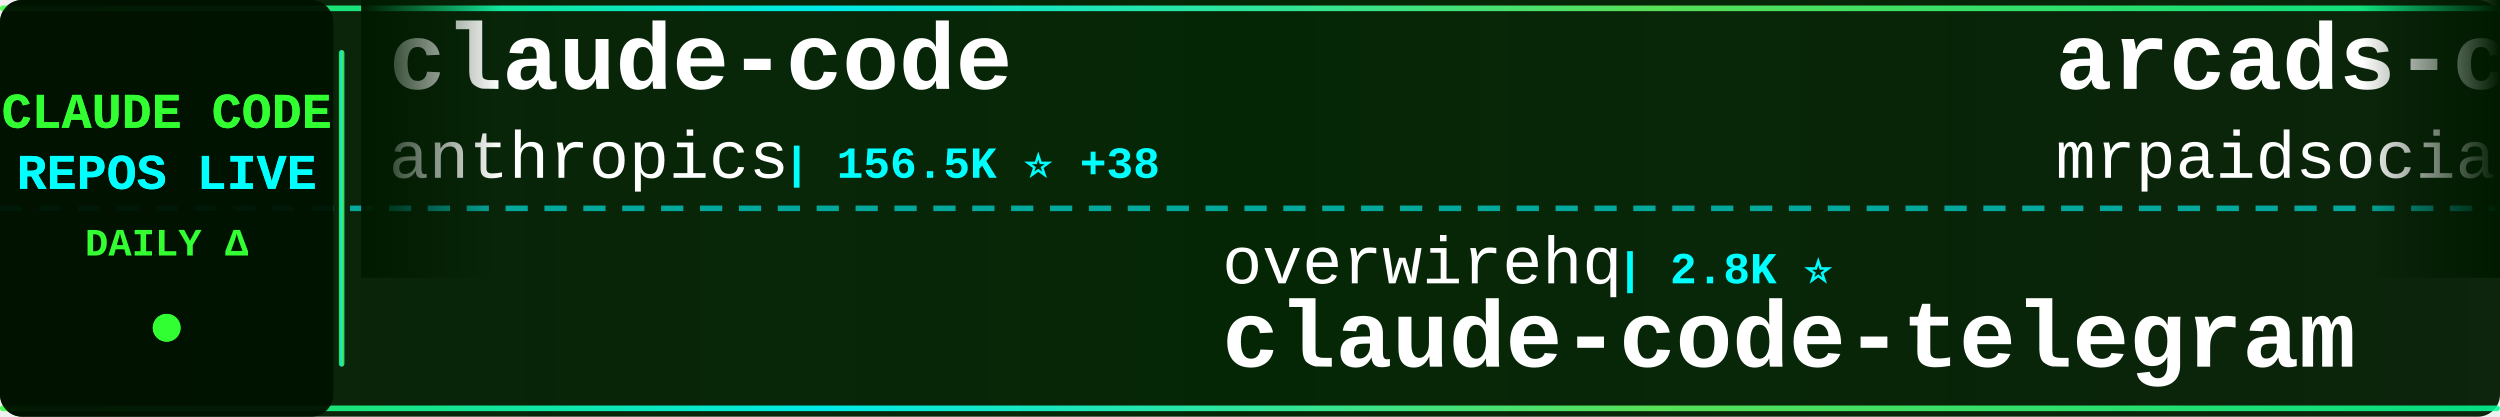
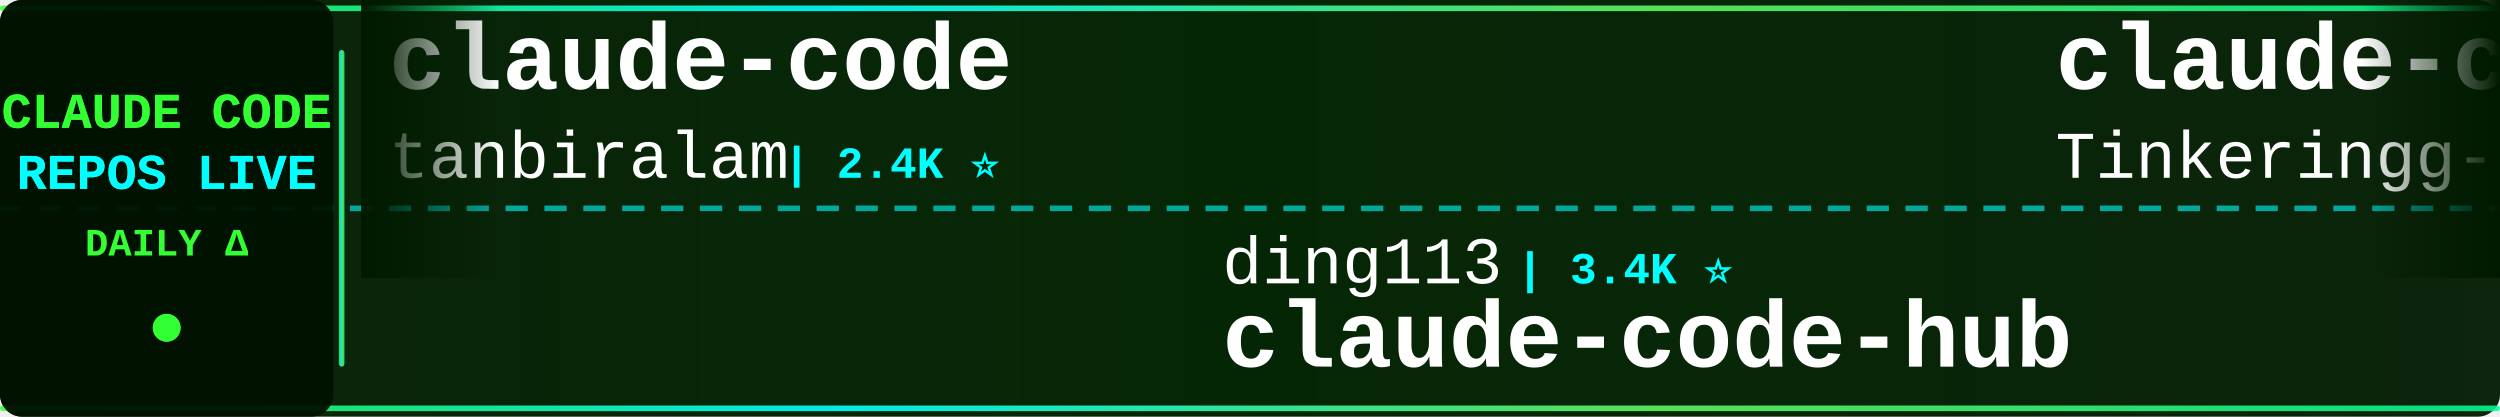
<svg xmlns="http://www.w3.org/2000/svg" width="900" height="150">
  <defs>
    <linearGradient id="tickerBg" x1="0%" y1="0%" x2="100%" y2="0%">
      <stop offset="0%" style="stop-color:#001a00;stop-opacity:0.95" />
      <stop offset="50%" style="stop-color:#002200;stop-opacity:0.98" />
      <stop offset="100%" style="stop-color:#001a00;stop-opacity:0.95" />
    </linearGradient>
    <linearGradient id="borderGrad" x1="0%" y1="0%" x2="100%" y2="0%">
      <stop offset="0%" style="stop-color:#33ff33;stop-opacity:0.85">
        <animate attributeName="stop-opacity" values="0.85;1;0.85" dur="2s" repeatCount="indefinite" />
      </stop>
      <stop offset="33%" style="stop-color:#00ffff;stop-opacity:0.9">
        <animate attributeName="stop-opacity" values="0.9;1;0.9" dur="2.2s" repeatCount="indefinite" />
      </stop>
      <stop offset="66%" style="stop-color:#66ff66;stop-opacity:0.85">
        <animate attributeName="stop-opacity" values="0.85;1;0.85" dur="1.8s" repeatCount="indefinite" />
      </stop>
      <stop offset="100%" style="stop-color:#00ff99;stop-opacity:0.85">
        <animate attributeName="stop-opacity" values="0.85;1;0.85" dur="2s" repeatCount="indefinite" />
      </stop>
    </linearGradient>
    <filter id="textGlow">
      <feGaussianBlur stdDeviation="0.1" result="coloredBlur" />
      <feMerge>
        <feMergeNode in="coloredBlur" />
        <feMergeNode in="SourceGraphic" />
      </feMerge>
    </filter>
    <filter id="metricGlow">
      <feGaussianBlur stdDeviation="0.2" result="coloredBlur" />
      <feMerge>
        <feMergeNode in="coloredBlur" />
        <feMergeNode in="SourceGraphic" />
      </feMerge>
    </filter>
    <linearGradient id="leftFade" x1="0%" y1="0%" x2="100%" y2="0%">
      <stop offset="0%" style="stop-color:#001a00;stop-opacity:1" />
      <stop offset="100%" style="stop-color:#001a00;stop-opacity:0" />
    </linearGradient>
    <linearGradient id="rightFade" x1="0%" y1="0%" x2="100%" y2="0%">
      <stop offset="0%" style="stop-color:#001a00;stop-opacity:0" />
      <stop offset="100%" style="stop-color:#001a00;stop-opacity:1" />
    </linearGradient>
  </defs>
  <rect width="900" height="150" fill="url(#tickerBg)" rx="8" />
  <rect x="0" y="2" width="900" height="2" fill="url(#borderGrad)" rx="1" />
  <rect x="0" y="146" width="900" height="2" fill="url(#borderGrad)" rx="1" />
  <line x1="0" y1="75" x2="900" y2="75" stroke="#00ffff" stroke-width="2" stroke-dasharray="8 6" opacity="0.6" />
  <rect x="0" y="0" width="120" height="150" fill="#001100" opacity="0.95" rx="8" />
  <text x="60" y="46" font-family="'Courier New', monospace" font-size="18" font-weight="bold" fill="#33ff33" text-anchor="middle" filter="url(#textGlow)">
    CLAUDE CODE
  </text>
  <text x="60" y="68" font-family="'Courier New', monospace" font-size="18" font-weight="bold" fill="#00ffff" text-anchor="middle" filter="url(#textGlow)">
    REPOS LIVE
  </text>
  <text x="60" y="92" font-family="'Courier New', monospace" font-size="14" font-weight="bold" fill="#33ff33" text-anchor="middle">
    DAILY Δ
  </text>
  <circle cx="60" cy="118" r="5" fill="#33ff33" filter="url(#metricGlow)">
    <animate attributeName="r" values="4;6;4" dur="1.5s" repeatCount="indefinite" />
    <animate attributeName="opacity" values="0.6;1;0.6" dur="1.5s" repeatCount="indefinite" />
  </circle>
  <rect x="122" y="18" width="2" height="114" fill="url(#borderGrad)" rx="1" />
  <clipPath id="tickerClip">
    <rect x="130" y="0" width="770" height="150" />
  </clipPath>
  <g clip-path="url(#tickerClip)">
    <g id="tickerItems">
      <animateTransform attributeName="transform" attributeType="XML" type="translate" from="0 0" to="-3000 0" dur="54s" repeatCount="indefinite" />
      <g transform="translate(0, 0)">
        <text x="140" y="32" font-family="'Courier New', monospace" font-size="34" font-weight="bold" fill="#ffffff">claude-code</text>
-         <text x="140" y="64" font-family="'Courier New', monospace" font-size="24" font-weight="normal" fill="#ffffff" opacity="1.0">anthropics</text>
-         <text x="282" y="64" font-family="'Courier New', monospace" font-size="16" font-weight="bold" fill="#00ffff"> | 156.5K ⭐ +38</text>
+         <text x="140" y="64" font-family="'Courier New', monospace" font-size="24" font-weight="normal" fill="#ffffff" opacity="1.0">tanbiralam</text>
+         <text x="282" y="64" font-family="'Courier New', monospace" font-size="16" font-weight="bold" fill="#00ffff"> | 2.4K ⭐</text>
      </g>
      <g transform="translate(300, 0)">
-         <text x="140" y="102" font-family="'Courier New', monospace" font-size="24" font-weight="normal" fill="#ffffff" opacity="1.0">overwirehq</text>
-         <text x="282" y="102" font-family="'Courier New', monospace" font-size="16" font-weight="bold" fill="#00ffff"> | 2.8K ⭐</text>
-         <text x="140" y="132" font-family="'Courier New', monospace" font-size="34" font-weight="bold" fill="#ffffff">claude-code-telegram</text>
+         <text x="140" y="102" font-family="'Courier New', monospace" font-size="24" font-weight="normal" fill="#ffffff" opacity="1.0">ding113</text>
+         <text x="246" y="102" font-family="'Courier New', monospace" font-size="16" font-weight="bold" fill="#00ffff"> | 3.4K ⭐</text>
+         <text x="140" y="132" font-family="'Courier New', monospace" font-size="34" font-weight="bold" fill="#ffffff">claude-code-hub</text>
      </g>
      <g transform="translate(600, 0)">
-         <text x="140" y="32" font-family="'Courier New', monospace" font-size="34" font-weight="bold" fill="#ffffff">arcads-claude-code-mrpai...</text>
-         <text x="140" y="64" font-family="'Courier New', monospace" font-size="24" font-weight="normal" fill="#ffffff" opacity="1.0">mrpaidsocial</text>
-         <text x="306" y="64" font-family="'Courier New', monospace" font-size="16" font-weight="bold" fill="#00ffff"> | 1.7K ⭐</text>
+         <text x="140" y="32" font-family="'Courier New', monospace" font-size="34" font-weight="bold" fill="#ffffff">claude-code</text>
+         <text x="140" y="64" font-family="'Courier New', monospace" font-size="24" font-weight="normal" fill="#ffffff" opacity="1.0">Tinkeringg-Lab</text>
+         <text x="330" y="64" font-family="'Courier New', monospace" font-size="16" font-weight="bold" fill="#00ffff"> | 217 ⭐</text>
      </g>
      <g transform="translate(900, 0)">
-         <text x="140" y="102" font-family="'Courier New', monospace" font-size="24" font-weight="normal" fill="#ffffff" opacity="1.0">anthropics</text>
-         <text x="282" y="102" font-family="'Courier New', monospace" font-size="16" font-weight="bold" fill="#00ffff"> | 7.0K ⭐ +2</text>
-         <text x="140" y="132" font-family="'Courier New', monospace" font-size="34" font-weight="bold" fill="#ffffff">claude-code-security-rev...</text>
+         <text x="140" y="102" font-family="'Courier New', monospace" font-size="24" font-weight="normal" fill="#ffffff" opacity="1.0">musistudio</text>
+         <text x="282" y="102" font-family="'Courier New', monospace" font-size="16" font-weight="bold" fill="#00ffff"> | 38.3K ⭐ +11</text>
+         <text x="140" y="132" font-family="'Courier New', monospace" font-size="34" font-weight="bold" fill="#ffffff">claude-code-router</text>
      </g>
      <g transform="translate(1200, 0)">
-         <text x="140" y="32" font-family="'Courier New', monospace" font-size="34" font-weight="bold" fill="#ffffff">claude-code-rev</text>
-         <text x="140" y="64" font-family="'Courier New', monospace" font-size="24" font-weight="normal" fill="#ffffff" opacity="1.0">oboard</text>
-         <text x="234" y="64" font-family="'Courier New', monospace" font-size="16" font-weight="bold" fill="#00ffff"> | 3.3K ⭐ +1</text>
+         <text x="140" y="32" font-family="'Courier New', monospace" font-size="34" font-weight="bold" fill="#ffffff">awesome-claude-code-suba...</text>
+         <text x="140" y="64" font-family="'Courier New', monospace" font-size="24" font-weight="normal" fill="#ffffff" opacity="1.0">VoltAgent</text>
+         <text x="270" y="64" font-family="'Courier New', monospace" font-size="16" font-weight="bold" fill="#00ffff"> | 26.7K ⭐ +5</text>
      </g>
      <g transform="translate(1500, 0)">
-         <text x="140" y="102" font-family="'Courier New', monospace" font-size="24" font-weight="normal" fill="#ffffff" opacity="1.0">liuup</text>
-         <text x="222" y="102" font-family="'Courier New', monospace" font-size="16" font-weight="bold" fill="#00ffff"> | 4.1K ⭐</text>
-         <text x="140" y="132" font-family="'Courier New', monospace" font-size="34" font-weight="bold" fill="#ffffff">claude-code-analysis</text>
+         <text x="140" y="102" font-family="'Courier New', monospace" font-size="24" font-weight="normal" fill="#ffffff" opacity="1.0">davila7</text>
+         <text x="246" y="102" font-family="'Courier New', monospace" font-size="16" font-weight="bold" fill="#00ffff"> | 34.1K ⭐ +10</text>
+         <text x="140" y="132" font-family="'Courier New', monospace" font-size="34" font-weight="bold" fill="#ffffff">claude-code-templates</text>
      </g>
      <g transform="translate(1800, 0)">
-         <text x="140" y="32" font-family="'Courier New', monospace" font-size="34" font-weight="bold" fill="#ffffff">claude-code</text>
-         <text x="140" y="64" font-family="'Courier New', monospace" font-size="24" font-weight="normal" fill="#ffffff" opacity="1.0">RishabhK103</text>
-         <text x="294" y="64" font-family="'Courier New', monospace" font-size="16" font-weight="bold" fill="#00ffff"> | 113 ⭐</text>
+         <text x="140" y="32" font-family="'Courier New', monospace" font-size="34" font-weight="bold" fill="#ffffff">how-claude-code-works</text>
+         <text x="140" y="64" font-family="'Courier New', monospace" font-size="24" font-weight="normal" fill="#ffffff" opacity="1.0">Windy3f3f3f3f</text>
+         <text x="318" y="64" font-family="'Courier New', monospace" font-size="16" font-weight="bold" fill="#00ffff"> | 3.8K ⭐</text>
      </g>
      <g transform="translate(2100, 0)">
-         <text x="140" y="102" font-family="'Courier New', monospace" font-size="24" font-weight="normal" fill="#ffffff" opacity="1.0">claude-code-best</text>
-         <text x="354" y="102" font-family="'Courier New', monospace" font-size="16" font-weight="bold" fill="#00ffff"> | 23.4K ⭐ +6</text>
+         <text x="140" y="102" font-family="'Courier New', monospace" font-size="24" font-weight="normal" fill="#ffffff" opacity="1.0">freestylefly</text>
+         <text x="306" y="102" font-family="'Courier New', monospace" font-size="16" font-weight="bold" fill="#00ffff"> | 133 ⭐</text>
        <text x="140" y="132" font-family="'Courier New', monospace" font-size="34" font-weight="bold" fill="#ffffff">claude-code</text>
      </g>
      <g transform="translate(2400, 0)">
-         <text x="140" y="32" font-family="'Courier New', monospace" font-size="34" font-weight="bold" fill="#ffffff">claude-code-prompts</text>
-         <text x="140" y="64" font-family="'Courier New', monospace" font-size="24" font-weight="normal" fill="#ffffff" opacity="1.0">repowise-dev</text>
-         <text x="306" y="64" font-family="'Courier New', monospace" font-size="16" font-weight="bold" fill="#00ffff"> | 1.2K ⭐</text>
+         <text x="140" y="32" font-family="'Courier New', monospace" font-size="34" font-weight="bold" fill="#ffffff">free-claude-code</text>
+         <text x="140" y="64" font-family="'Courier New', monospace" font-size="24" font-weight="normal" fill="#ffffff" opacity="1.0">Alishahryar1</text>
+         <text x="306" y="64" font-family="'Courier New', monospace" font-size="16" font-weight="bold" fill="#00ffff"> | 72.5K ⭐ +94</text>
      </g>
      <g transform="translate(2700, 0)">
-         <text x="140" y="102" font-family="'Courier New', monospace" font-size="24" font-weight="normal" fill="#ffffff" opacity="1.0">musistudio</text>
-         <text x="282" y="102" font-family="'Courier New', monospace" font-size="16" font-weight="bold" fill="#00ffff"> | 38.3K ⭐ +3</text>
-         <text x="140" y="132" font-family="'Courier New', monospace" font-size="34" font-weight="bold" fill="#ffffff">claude-code-router</text>
+         <text x="140" y="102" font-family="'Courier New', monospace" font-size="24" font-weight="normal" fill="#ffffff" opacity="1.0">anthropics</text>
+         <text x="282" y="102" font-family="'Courier New', monospace" font-size="16" font-weight="bold" fill="#00ffff"> | 1.1K ⭐</text>
+         <text x="140" y="132" font-family="'Courier New', monospace" font-size="34" font-weight="bold" fill="#ffffff">claude-code-base-action</text>
      </g>
      <g transform="translate(3000, 0)">
        <text x="140" y="32" font-family="'Courier New', monospace" font-size="34" font-weight="bold" fill="#ffffff">claude-code</text>
-         <text x="140" y="64" font-family="'Courier New', monospace" font-size="24" font-weight="normal" fill="#ffffff" opacity="1.0">anthropics</text>
-         <text x="282" y="64" font-family="'Courier New', monospace" font-size="16" font-weight="bold" fill="#00ffff"> | 156.5K ⭐ +38</text>
+         <text x="140" y="64" font-family="'Courier New', monospace" font-size="24" font-weight="normal" fill="#ffffff" opacity="1.0">tanbiralam</text>
+         <text x="282" y="64" font-family="'Courier New', monospace" font-size="16" font-weight="bold" fill="#00ffff"> | 2.4K ⭐</text>
      </g>
      <g transform="translate(3300, 0)">
-         <text x="140" y="102" font-family="'Courier New', monospace" font-size="24" font-weight="normal" fill="#ffffff" opacity="1.0">overwirehq</text>
-         <text x="282" y="102" font-family="'Courier New', monospace" font-size="16" font-weight="bold" fill="#00ffff"> | 2.8K ⭐</text>
-         <text x="140" y="132" font-family="'Courier New', monospace" font-size="34" font-weight="bold" fill="#ffffff">claude-code-telegram</text>
+         <text x="140" y="102" font-family="'Courier New', monospace" font-size="24" font-weight="normal" fill="#ffffff" opacity="1.0">ding113</text>
+         <text x="246" y="102" font-family="'Courier New', monospace" font-size="16" font-weight="bold" fill="#00ffff"> | 3.4K ⭐</text>
+         <text x="140" y="132" font-family="'Courier New', monospace" font-size="34" font-weight="bold" fill="#ffffff">claude-code-hub</text>
      </g>
      <g transform="translate(3600, 0)">
-         <text x="140" y="32" font-family="'Courier New', monospace" font-size="34" font-weight="bold" fill="#ffffff">arcads-claude-code-mrpai...</text>
-         <text x="140" y="64" font-family="'Courier New', monospace" font-size="24" font-weight="normal" fill="#ffffff" opacity="1.0">mrpaidsocial</text>
-         <text x="306" y="64" font-family="'Courier New', monospace" font-size="16" font-weight="bold" fill="#00ffff"> | 1.7K ⭐</text>
+         <text x="140" y="32" font-family="'Courier New', monospace" font-size="34" font-weight="bold" fill="#ffffff">claude-code</text>
+         <text x="140" y="64" font-family="'Courier New', monospace" font-size="24" font-weight="normal" fill="#ffffff" opacity="1.0">Tinkeringg-Lab</text>
+         <text x="330" y="64" font-family="'Courier New', monospace" font-size="16" font-weight="bold" fill="#00ffff"> | 217 ⭐</text>
      </g>
      <g transform="translate(3900, 0)">
-         <text x="140" y="102" font-family="'Courier New', monospace" font-size="24" font-weight="normal" fill="#ffffff" opacity="1.0">anthropics</text>
-         <text x="282" y="102" font-family="'Courier New', monospace" font-size="16" font-weight="bold" fill="#00ffff"> | 7.0K ⭐ +2</text>
-         <text x="140" y="132" font-family="'Courier New', monospace" font-size="34" font-weight="bold" fill="#ffffff">claude-code-security-rev...</text>
+         <text x="140" y="102" font-family="'Courier New', monospace" font-size="24" font-weight="normal" fill="#ffffff" opacity="1.0">musistudio</text>
+         <text x="282" y="102" font-family="'Courier New', monospace" font-size="16" font-weight="bold" fill="#00ffff"> | 38.3K ⭐ +11</text>
+         <text x="140" y="132" font-family="'Courier New', monospace" font-size="34" font-weight="bold" fill="#ffffff">claude-code-router</text>
      </g>
    </g>
  </g>
  <rect x="130" y="0" width="50" height="100" fill="url(#leftFade)" />
  <rect x="850" y="0" width="50" height="100" fill="url(#rightFade)" />
</svg>
